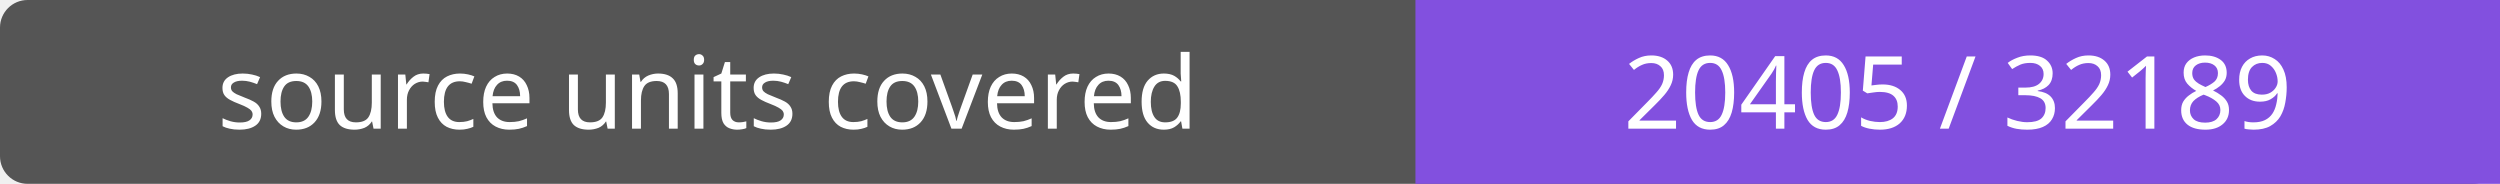
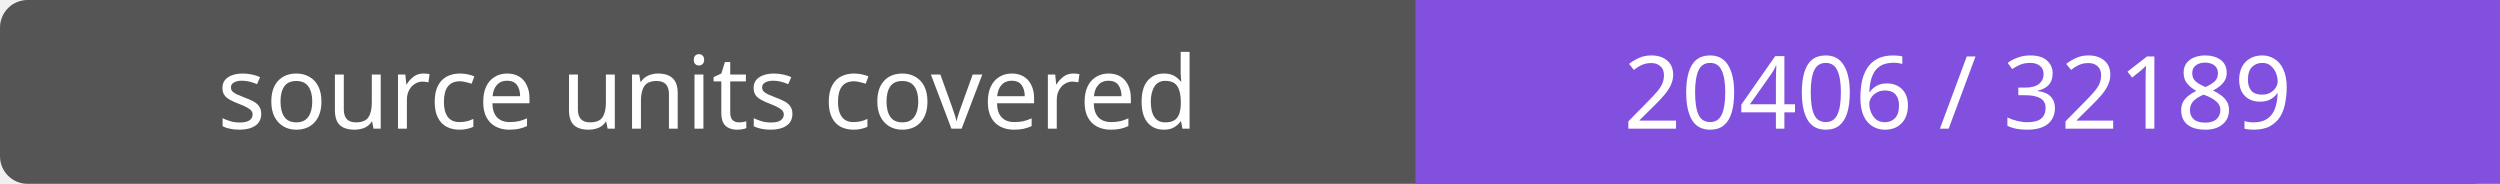
- <svg xmlns="http://www.w3.org/2000/svg" width="272" height="20" role="img" aria-label="source units covered: 20405 / 32189">
+ <svg xmlns="http://www.w3.org/2000/svg" width="272" height="20" role="img" aria-label="source units covered: 20406 / 32189">
  <rect width="272" height="20" rx="3" fill="#555" />
  <path fill="#8250df" d="M154 0h118v20H154z" />
  <g fill="#fff" text-anchor="middle" font-family="Verdana,sans-serif" font-size="11">
    <text x="77.0" y="14">source units covered</text>
-     <text x="213.0" y="14">20405 / 32189</text>
+     <text x="213.0" y="14">20406 / 32189</text>
  </g>
</svg>
